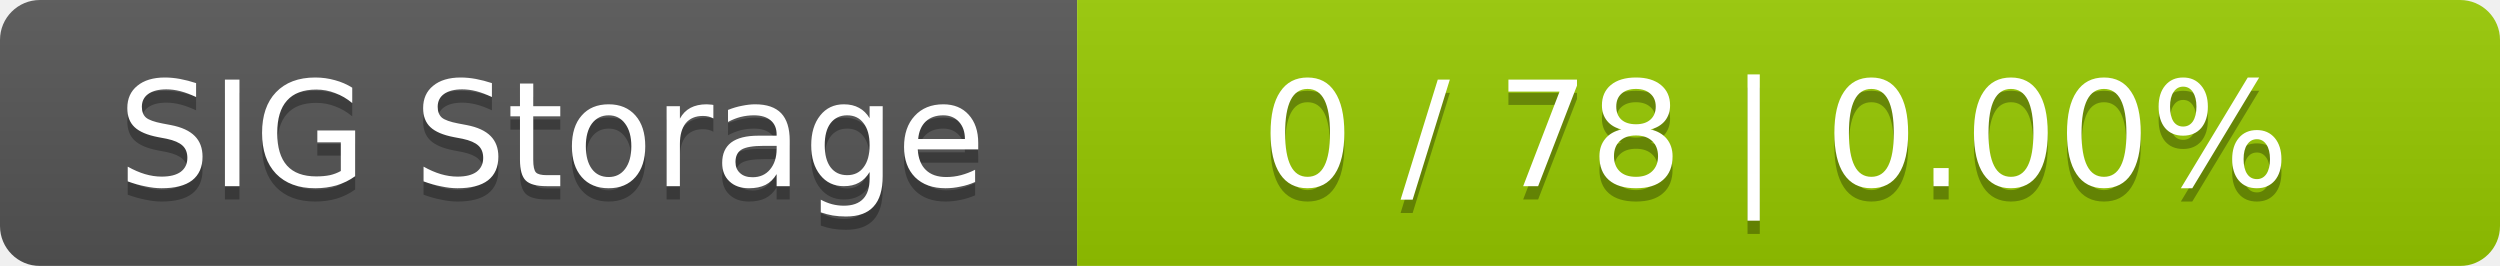
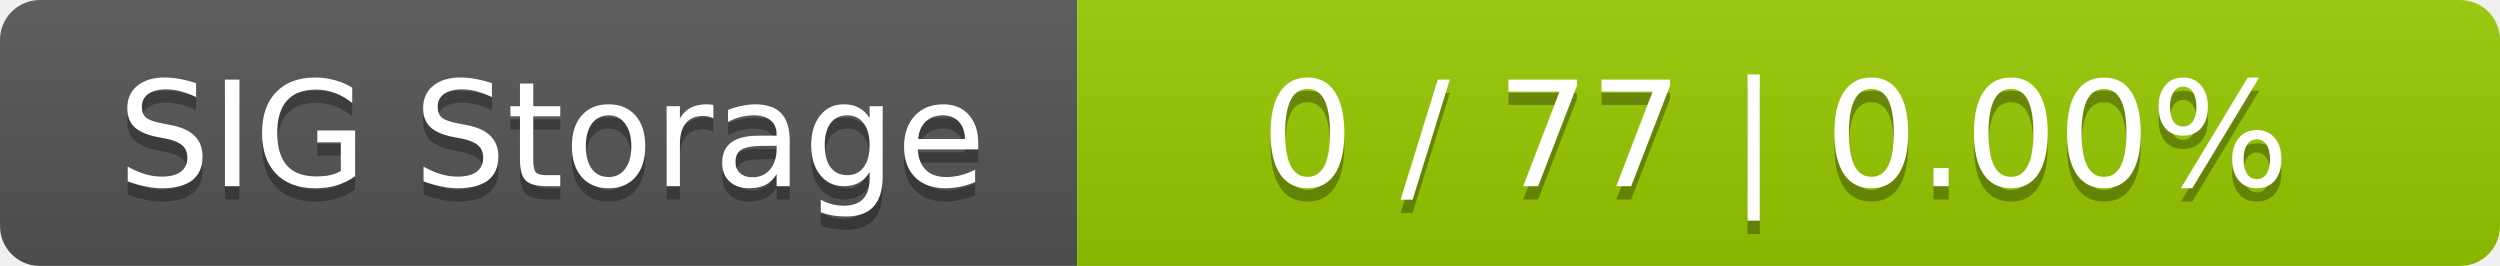
<svg xmlns="http://www.w3.org/2000/svg" width="188" height="20">
  <linearGradient id="smooth" x2="0" y2="100%">
    <stop offset="0" stop-color="#bbb" stop-opacity=".1" />
    <stop offset="1" stop-opacity=".1" />
  </linearGradient>
  <mask id="round">
    <rect width="188" height="20" rx="3" fill="#fff" />
  </mask>
  <g mask="url(#round)">
    <rect width="81" height="20" fill="#555" />
    <rect x="81" width="107" height="20" fill="#97ca00" />
    <rect width="188" height="20" fill="url(#smooth)" />
  </g>
  <g fill="#fff" text-anchor="middle" font-family="DejaVu Sans,Verdana,Geneva,sans-serif" font-size="11">
    <text x="41.5" y="15" fill="#010101" fill-opacity=".3">SIG Storage</text>
    <text x="41.5" y="14">SIG Storage</text>
-     <text x="133.5" y="15" fill="#010101" fill-opacity=".3">0 / 78    |    0.00%</text>
-     <text x="133.5" y="14">0 / 78    |    0.00%</text>
+     <text x="133.5" y="15" fill="#010101" fill-opacity=".3">0 / 77    |    0.00%</text>
+     <text x="133.5" y="14">0 / 77    |    0.00%</text>
  </g>
</svg>
